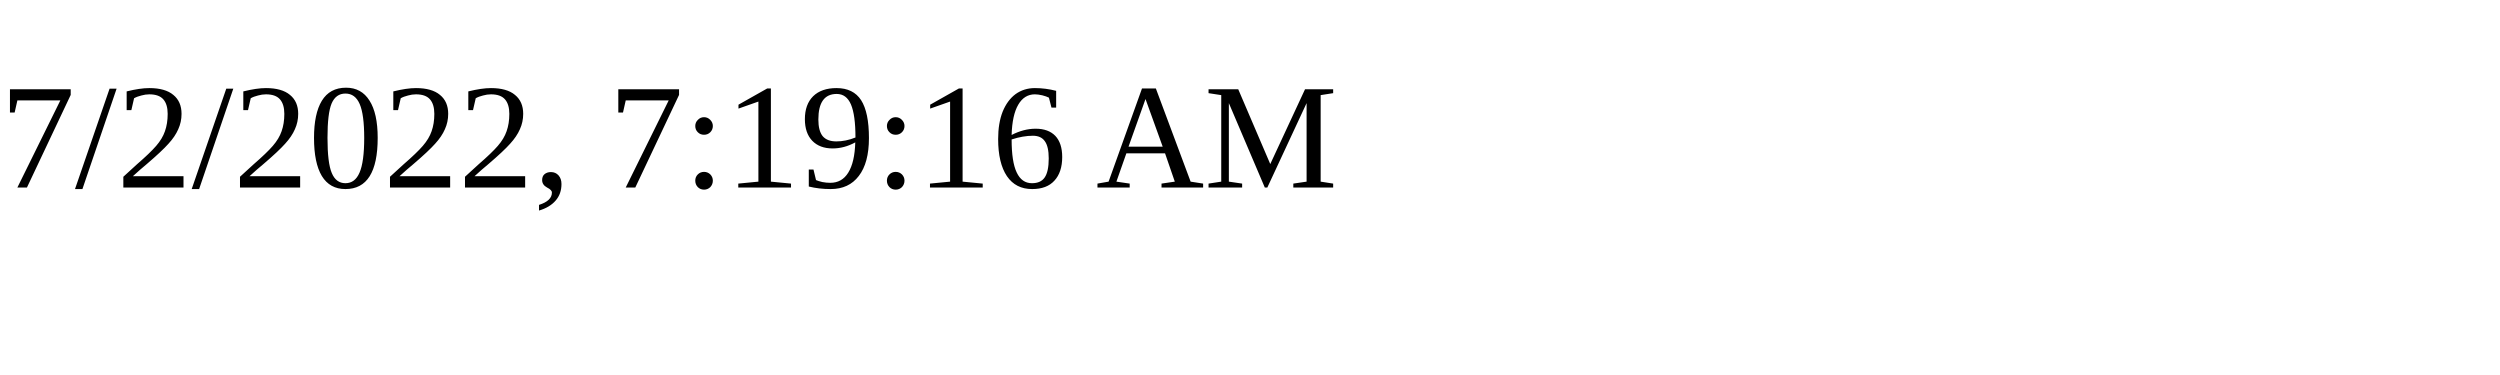
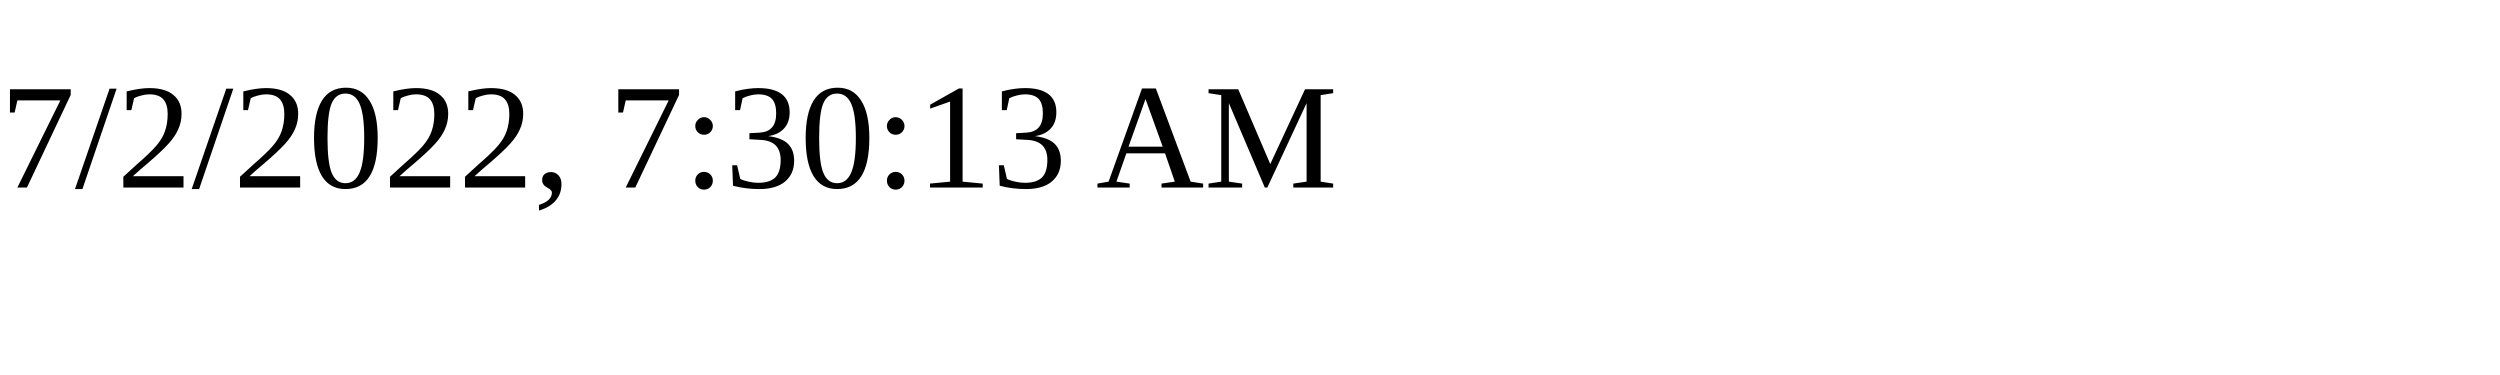
<svg xmlns="http://www.w3.org/2000/svg" height="30" width="200">
-   <text x="0" y="15">7/2/2022, 7:19:16 AM</text>
+   <text x="0" y="15">7/2/2022, 7:30:13 AM</text>
</svg>
